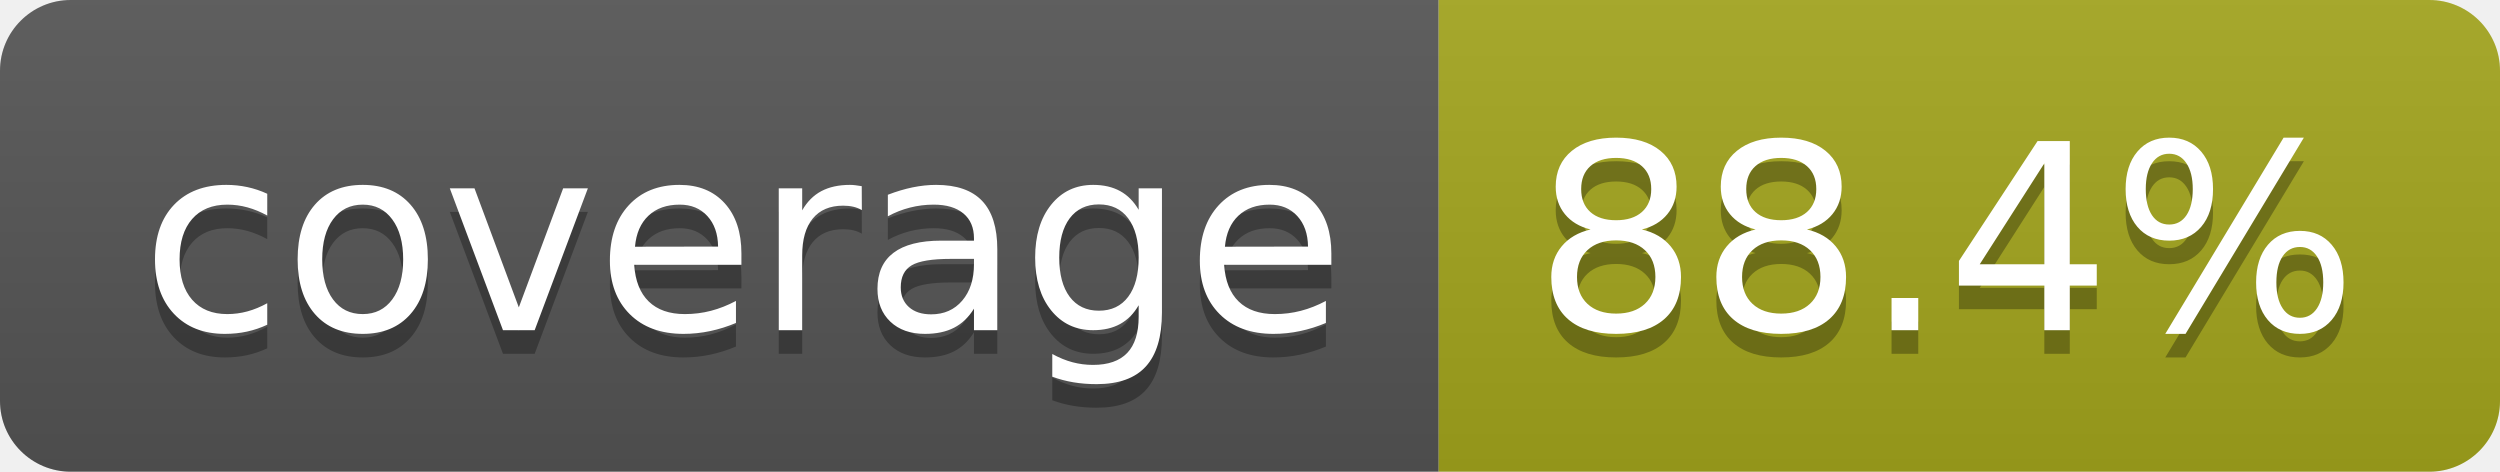
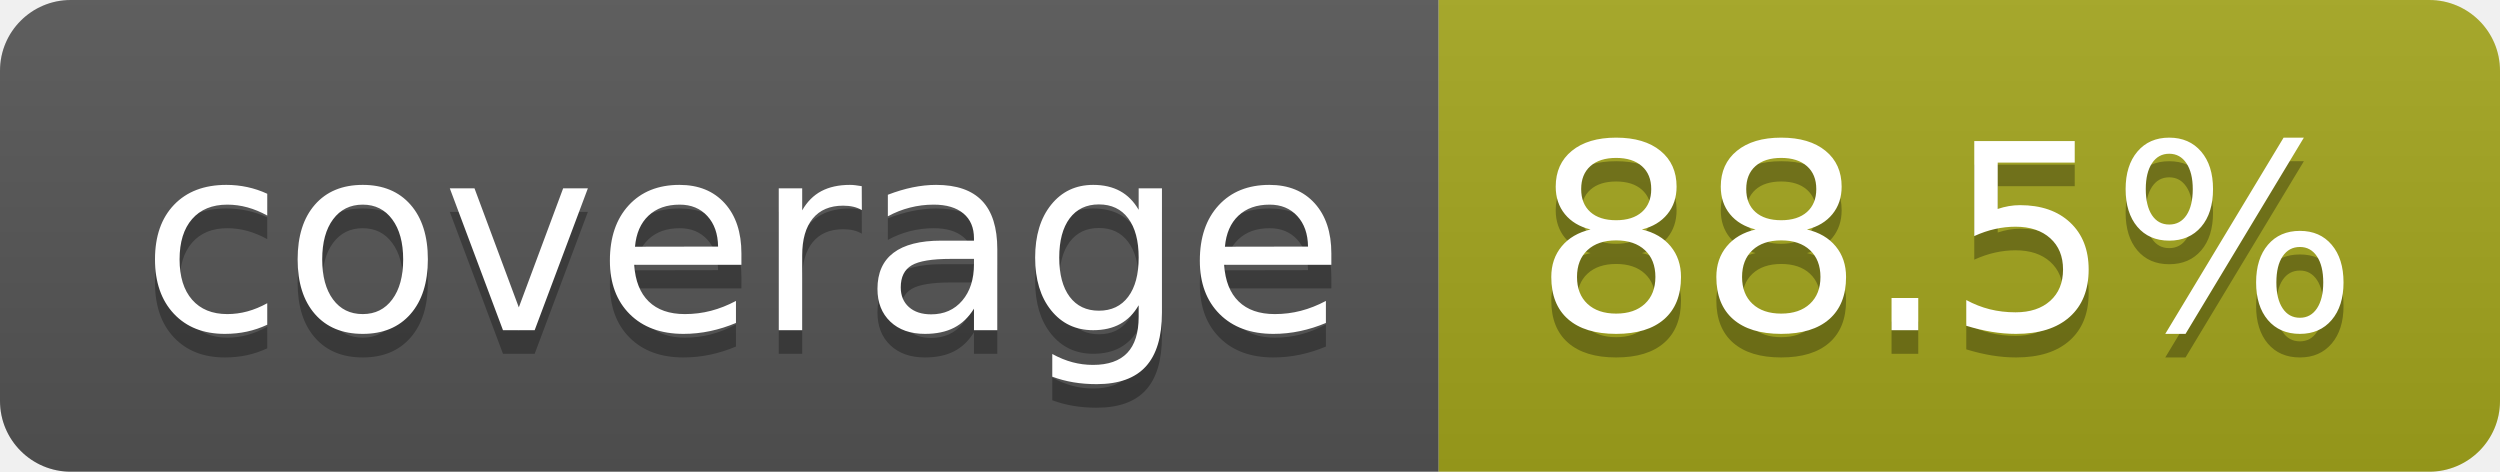
- <svg xmlns="http://www.w3.org/2000/svg" width="106" height="20" role="img" aria-label="coverage: 88.4%">
+ <svg xmlns="http://www.w3.org/2000/svg" width="106" height="20" role="img" aria-label="coverage: 88.5%">
  <linearGradient id="s" x2="0" y2="100%">
    <stop offset="0" stop-color="#bbb" stop-opacity=".1" />
    <stop offset="1" stop-opacity=".1" />
  </linearGradient>
  <clipPath id="r">
    <rect width="106" height="20" rx="3" fill="#fff" />
  </clipPath>
  <g clip-path="url(#r)">
    <rect width="61" height="20" fill="#555" />
    <rect x="61" width="45" height="20" fill="#a4a61d" />
    <rect width="106" height="20" fill="url(#s)" />
  </g>
  <g fill="#fff" text-anchor="middle" font-family="Verdana,Geneva,DejaVu Sans,sans-serif" text-rendering="geometricPrecision" font-size="110">
    <text aria-hidden="true" x="315" y="150" fill="#010101" fill-opacity=".3" transform="scale(.1)" textLength="510">coverage</text>
    <text x="315" y="140" transform="scale(.1)" fill="#fff" textLength="510">coverage</text>
-     <text aria-hidden="true" x="825" y="150" fill="#010101" fill-opacity=".3" transform="scale(.1)" textLength="350">88.4%</text>
-     <text x="825" y="140" transform="scale(.1)" fill="#fff" textLength="350">88.4%</text>
+     <text aria-hidden="true" x="825" y="150" fill="#010101" fill-opacity=".3" transform="scale(.1)" textLength="350">88.5%</text>
+     <text x="825" y="140" transform="scale(.1)" fill="#fff" textLength="350">88.5%</text>
  </g>
</svg>
